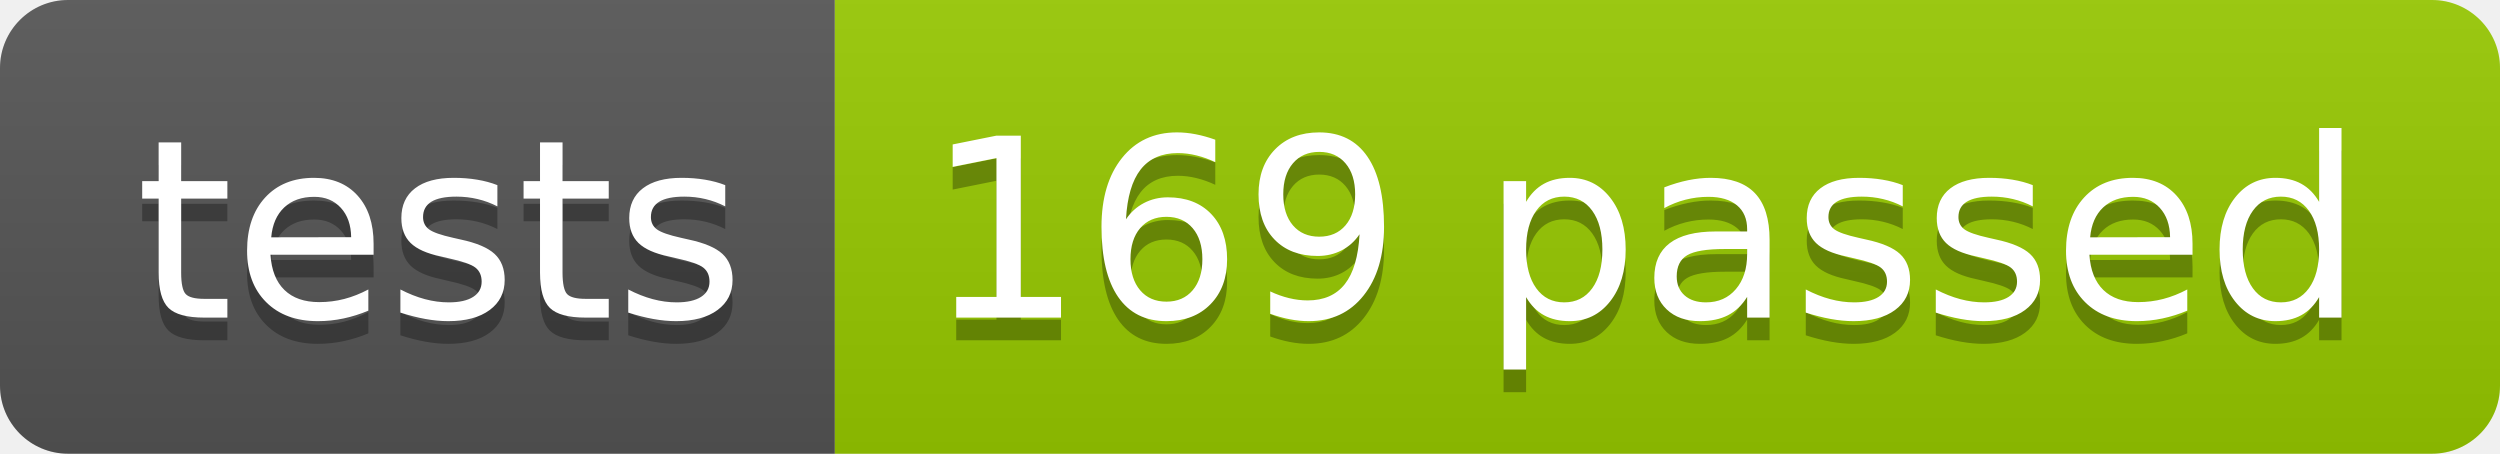
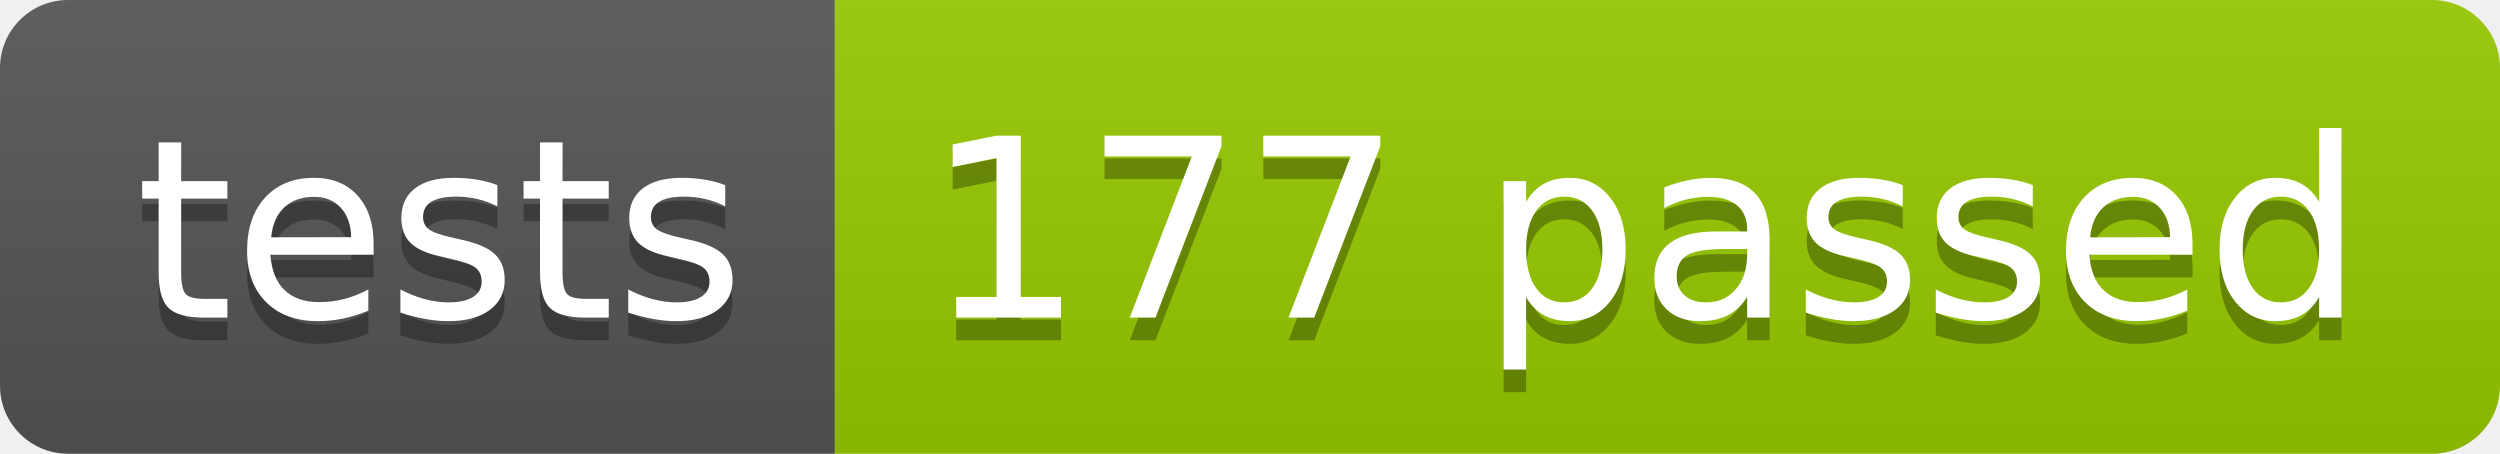
<svg xmlns="http://www.w3.org/2000/svg" width="110.2" height="20">
  <linearGradient id="smooth" x2="0" y2="100%">
    <stop offset="0" stop-color="#bbb" stop-opacity=".1" />
    <stop offset="1" stop-opacity=".1" />
  </linearGradient>
  <clipPath id="round">
    <rect width="110.2" height="20" rx="3" fill="#fff" />
  </clipPath>
  <g clip-path="url(#round)">
    <rect width="36.8" height="20" fill="#555" />
    <rect x="36.8" width="73.4" height="20" fill="#97CA00" />
    <rect width="110.2" height="20" fill="url(#smooth)" />
  </g>
  <g fill="#fff" text-anchor="middle" font-family="DejaVu Sans,Verdana,Geneva,sans-serif" font-size="110">
    <text x="194.0" y="150" fill="#010101" fill-opacity=".3" transform="scale(0.1)" textLength="268.0" lengthAdjust="spacing">tests</text>
    <text x="194.0" y="140" transform="scale(0.1)" textLength="268.0" lengthAdjust="spacing">tests</text>
-     <text x="725.0" y="150" fill="#010101" fill-opacity=".3" transform="scale(0.1)" textLength="634.0" lengthAdjust="spacing">169 passed</text>
-     <text x="725.0" y="140" transform="scale(0.1)" textLength="634.0" lengthAdjust="spacing">169 passed</text>
+     <text x="725.0" y="150" fill="#010101" fill-opacity=".3" transform="scale(0.1)" textLength="634.0" lengthAdjust="spacing">177 passed</text>
+     <text x="725.0" y="140" transform="scale(0.1)" textLength="634.0" lengthAdjust="spacing">177 passed</text>
  </g>
</svg>
